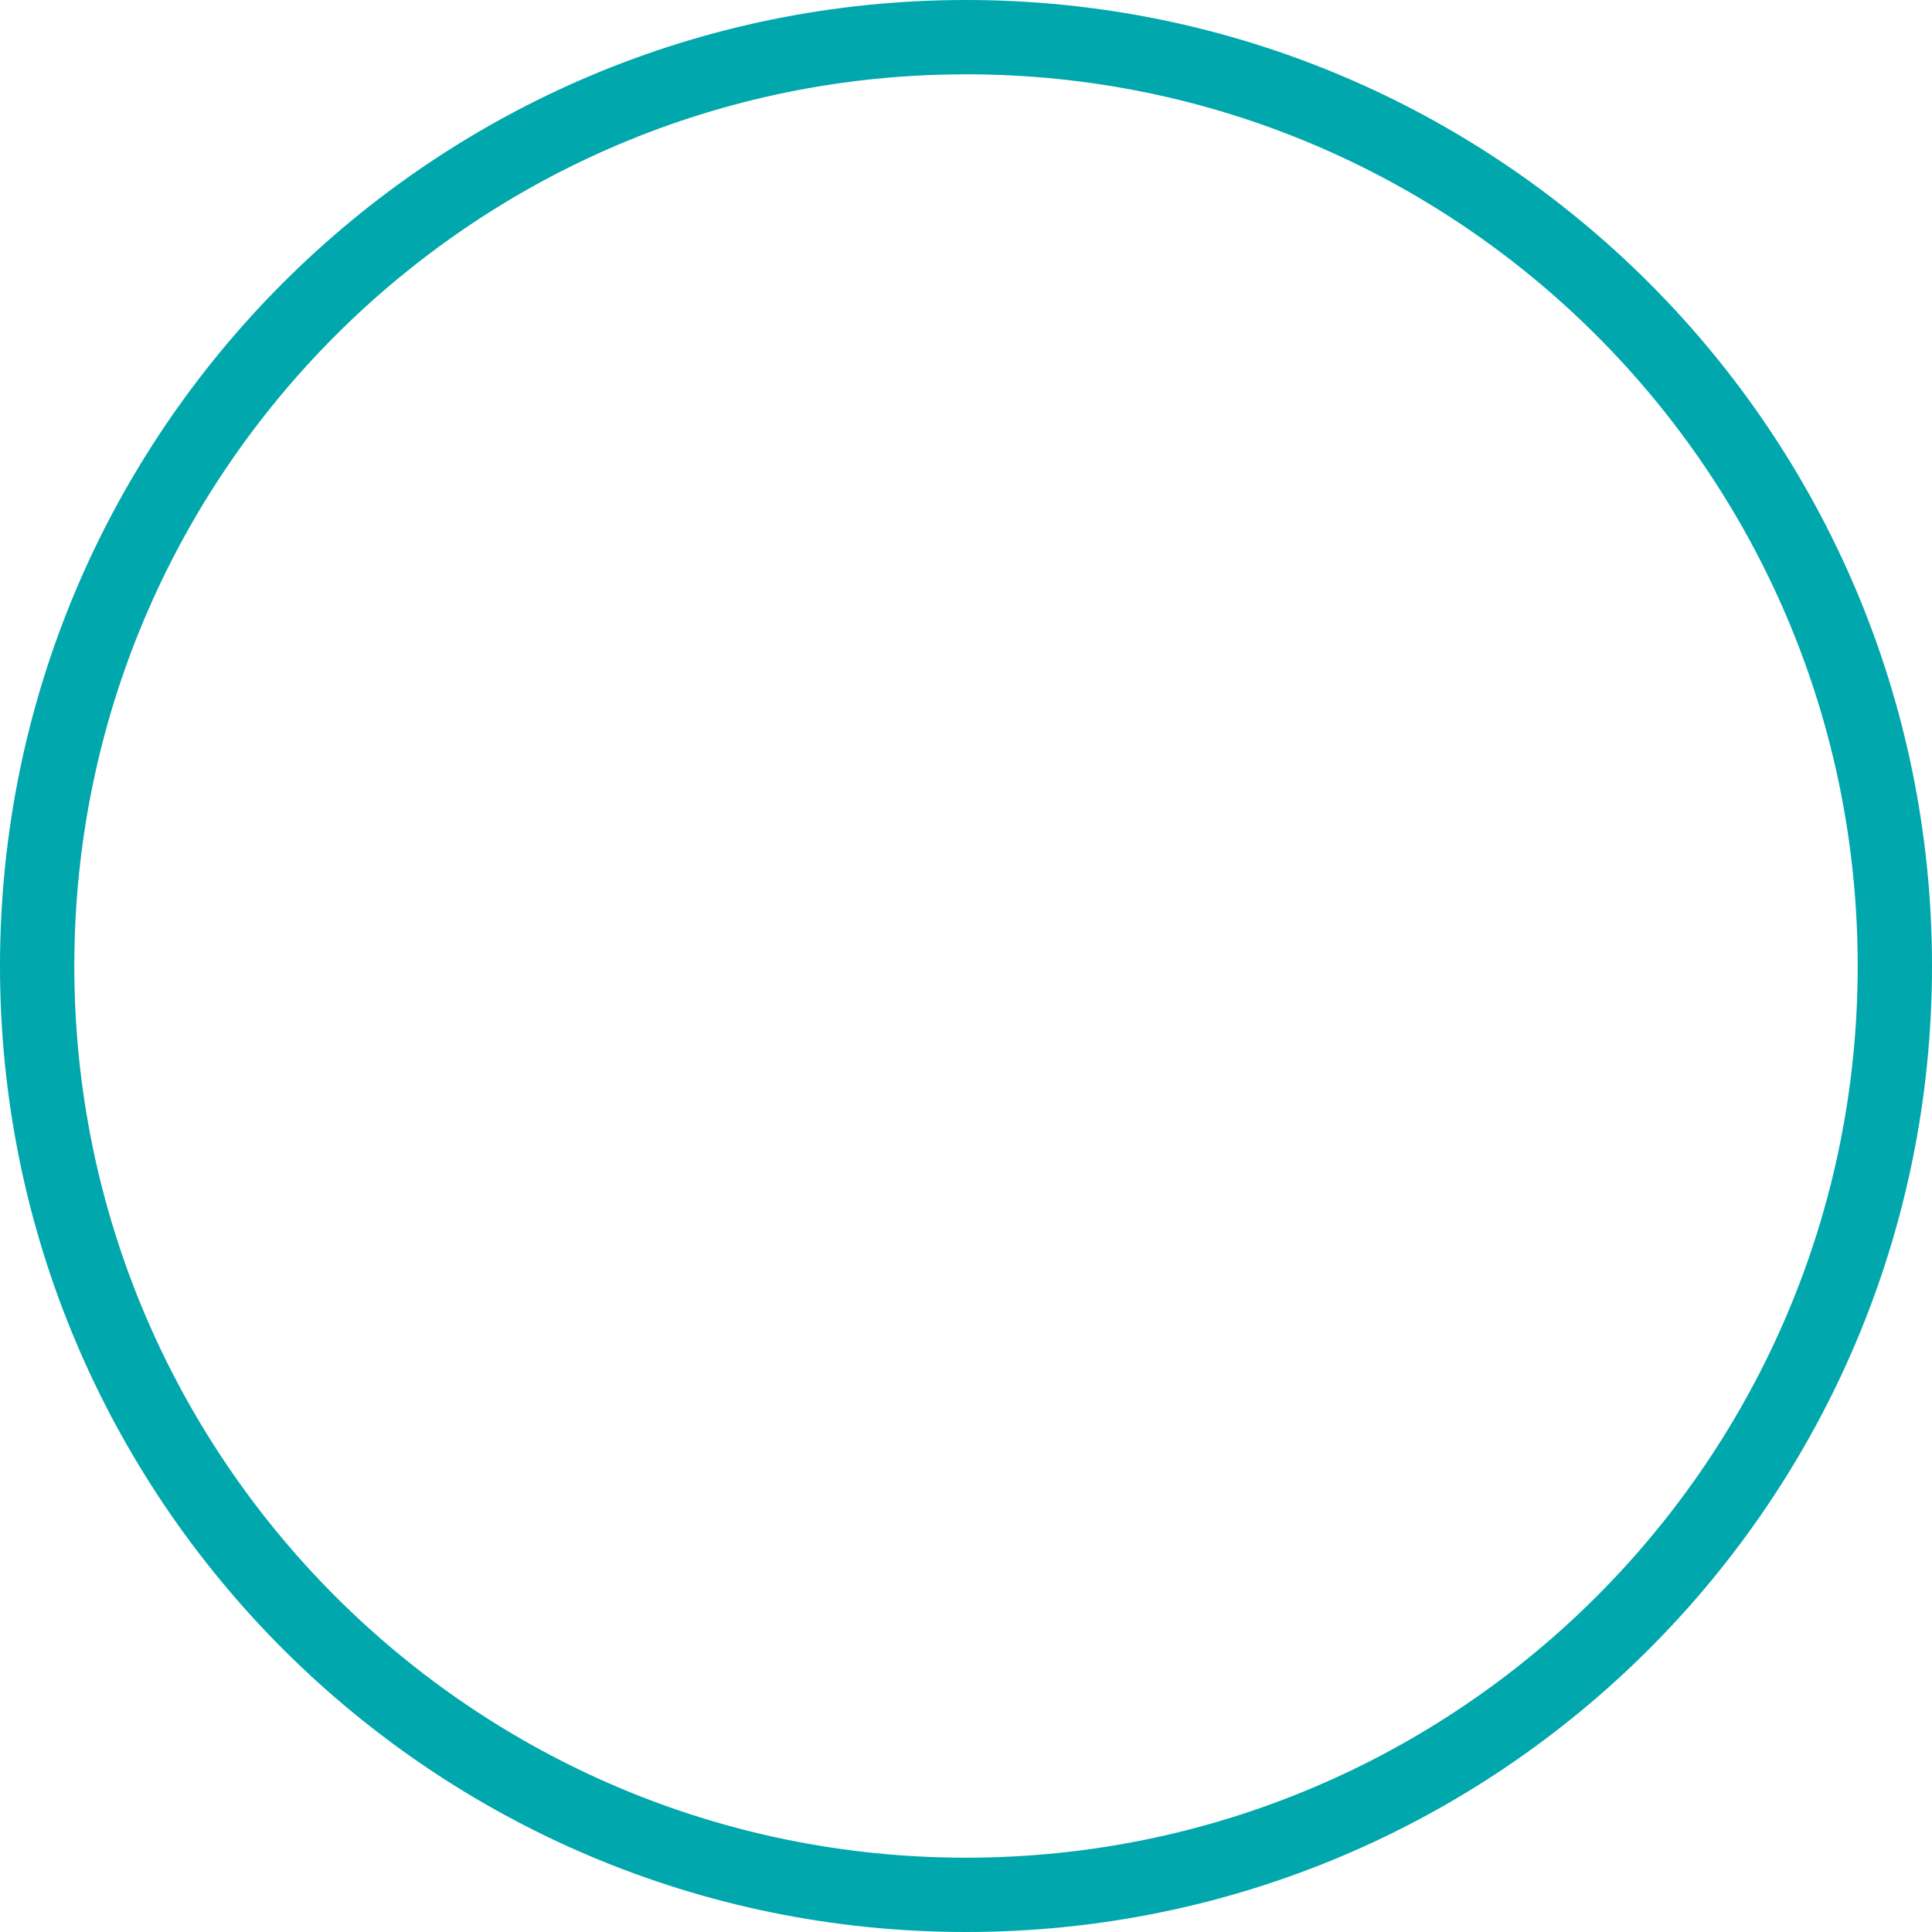
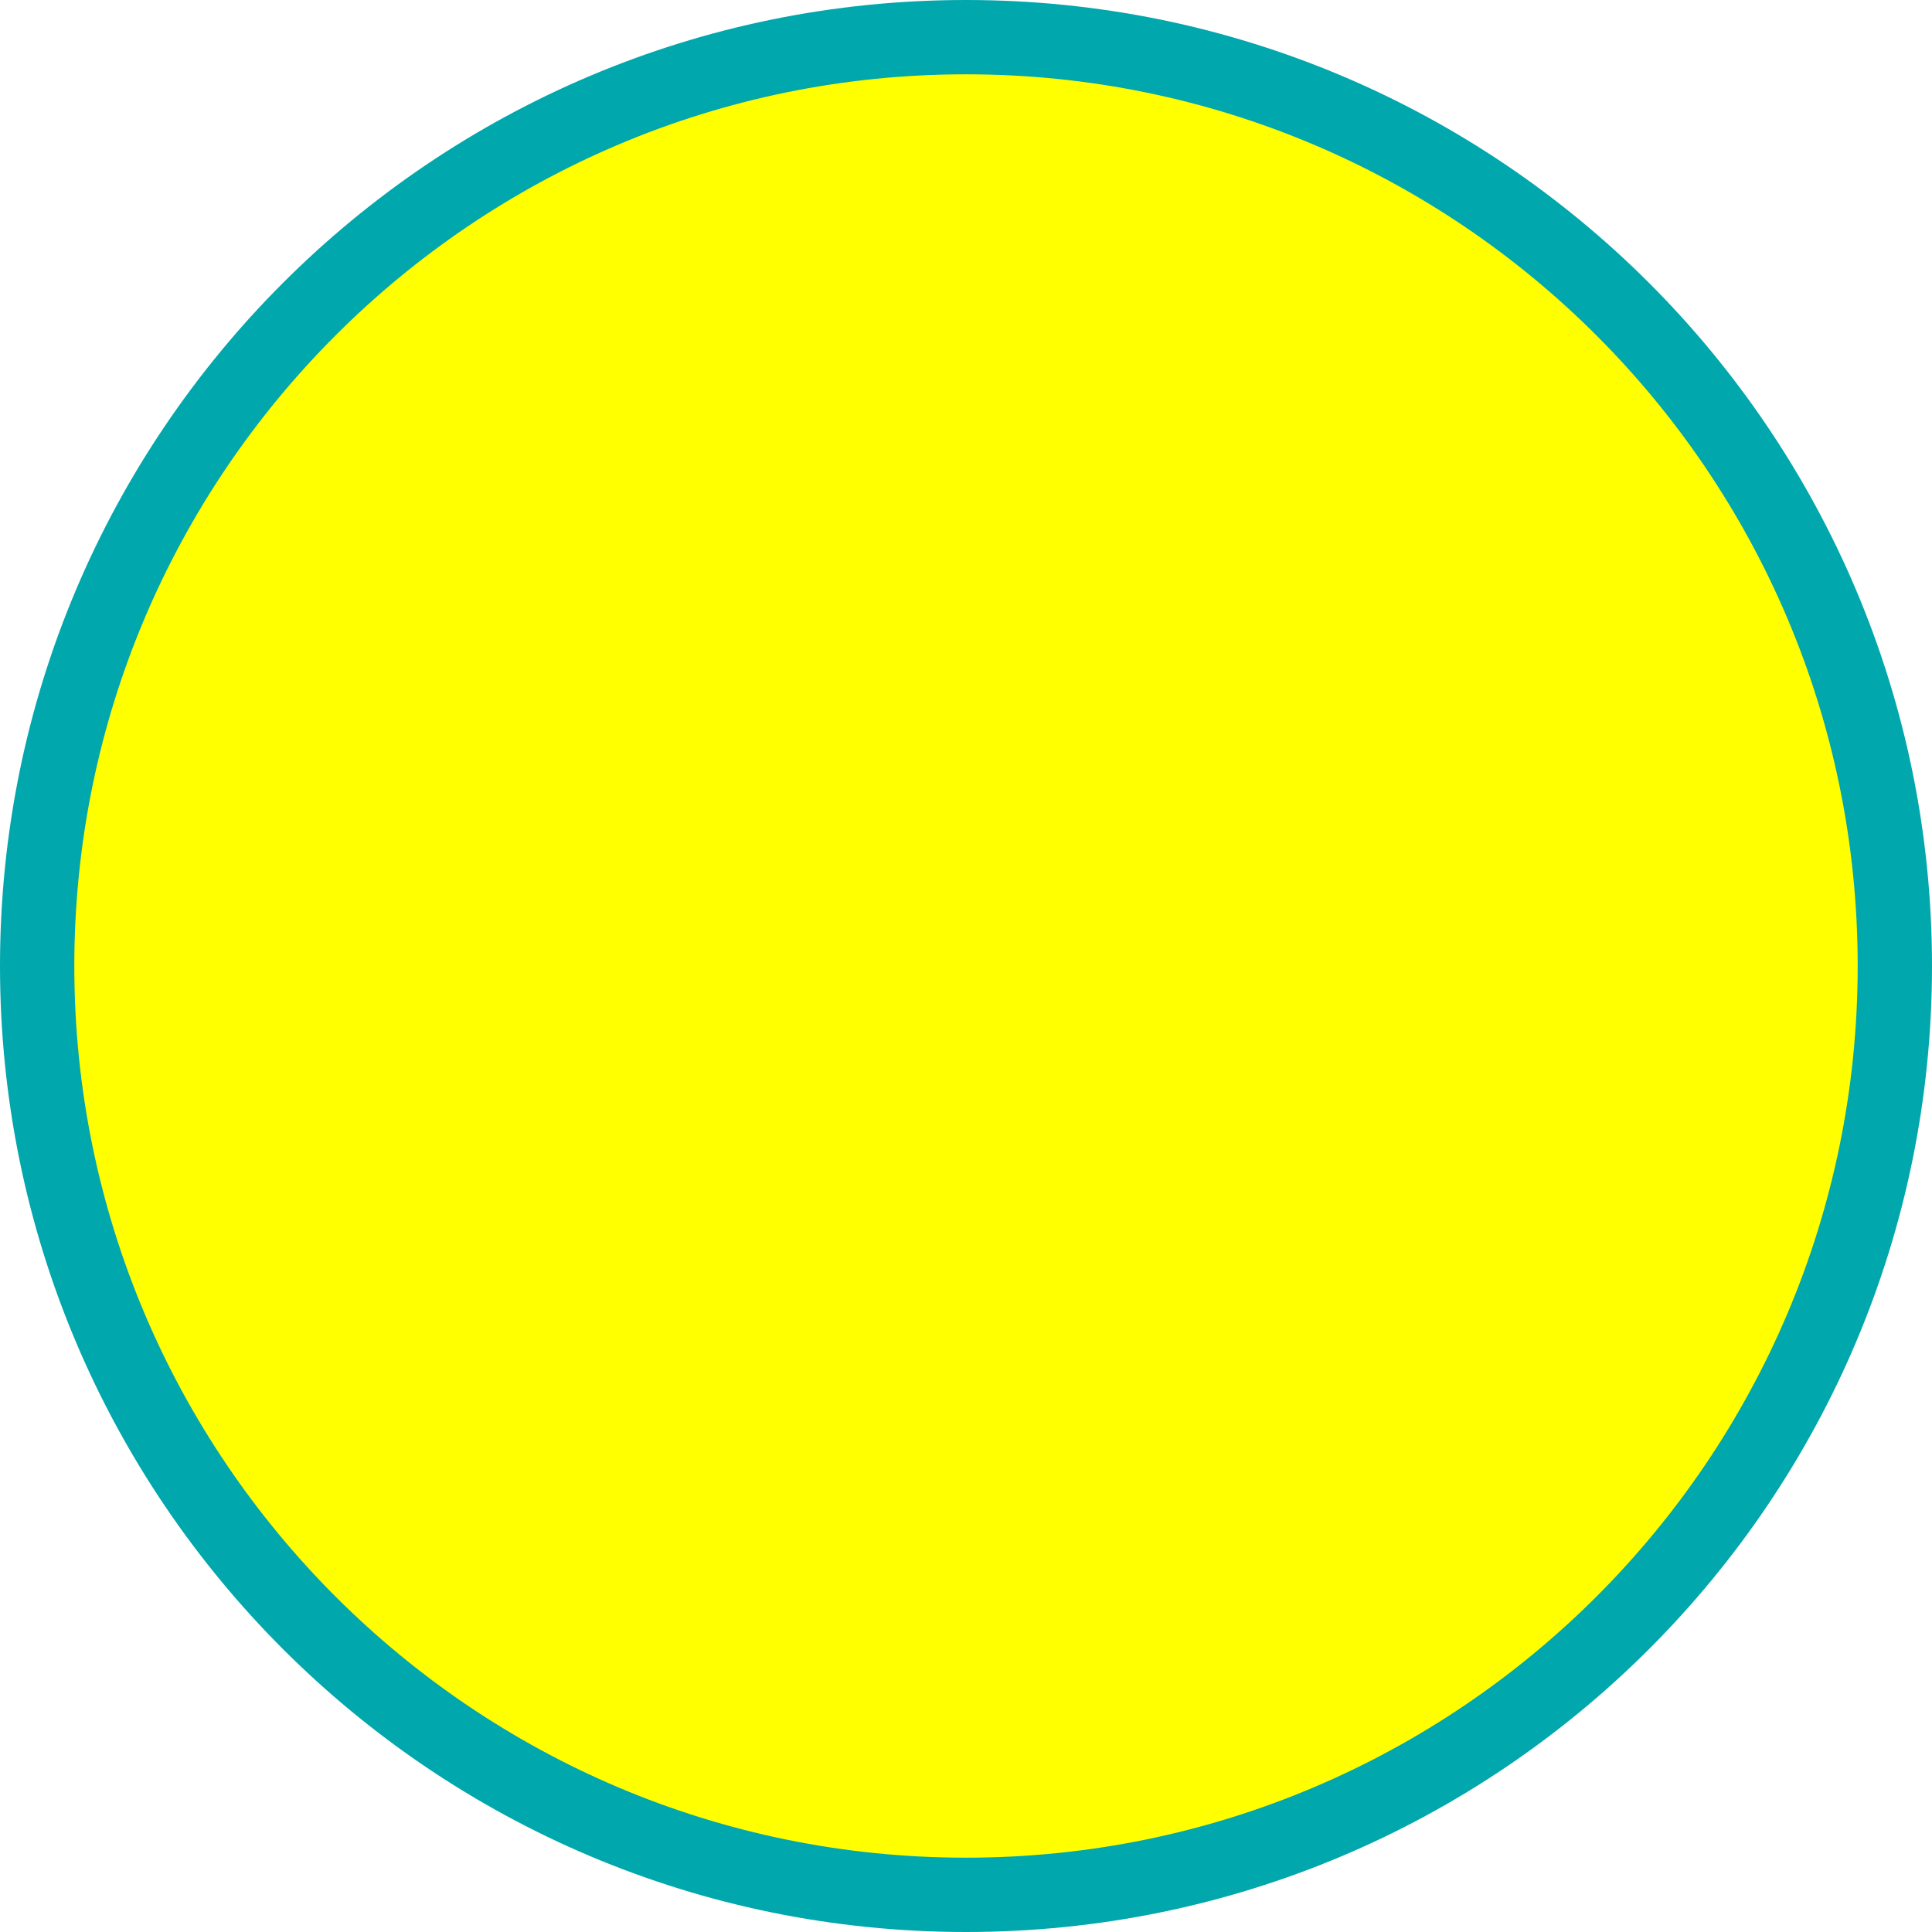
- <svg xmlns="http://www.w3.org/2000/svg" width="26" height="26" viewBox="0 0 26 26" fill="none">
+ <svg xmlns="http://www.w3.org/2000/svg" width="26" height="26" viewBox="0 0 26 26" fill="#FFFF00">
  <circle cx="13" cy="13" r="12.5" stroke="#00A7AC" />
</svg>
